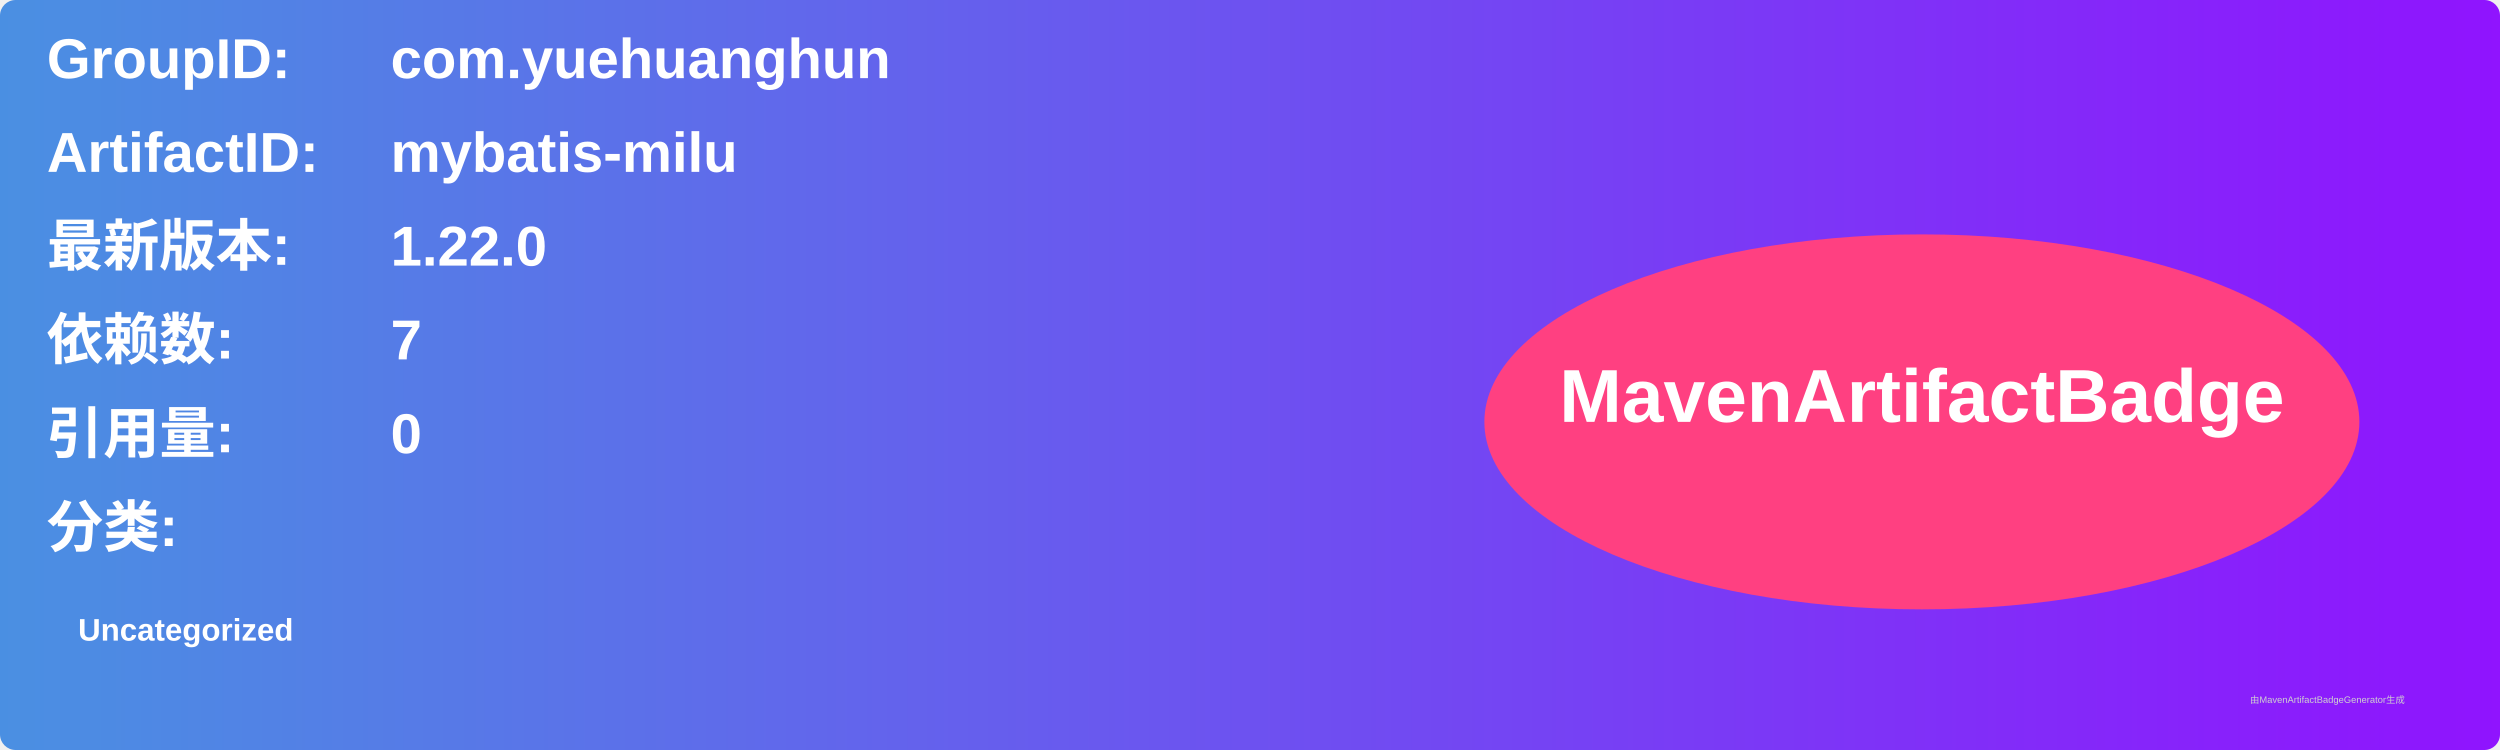
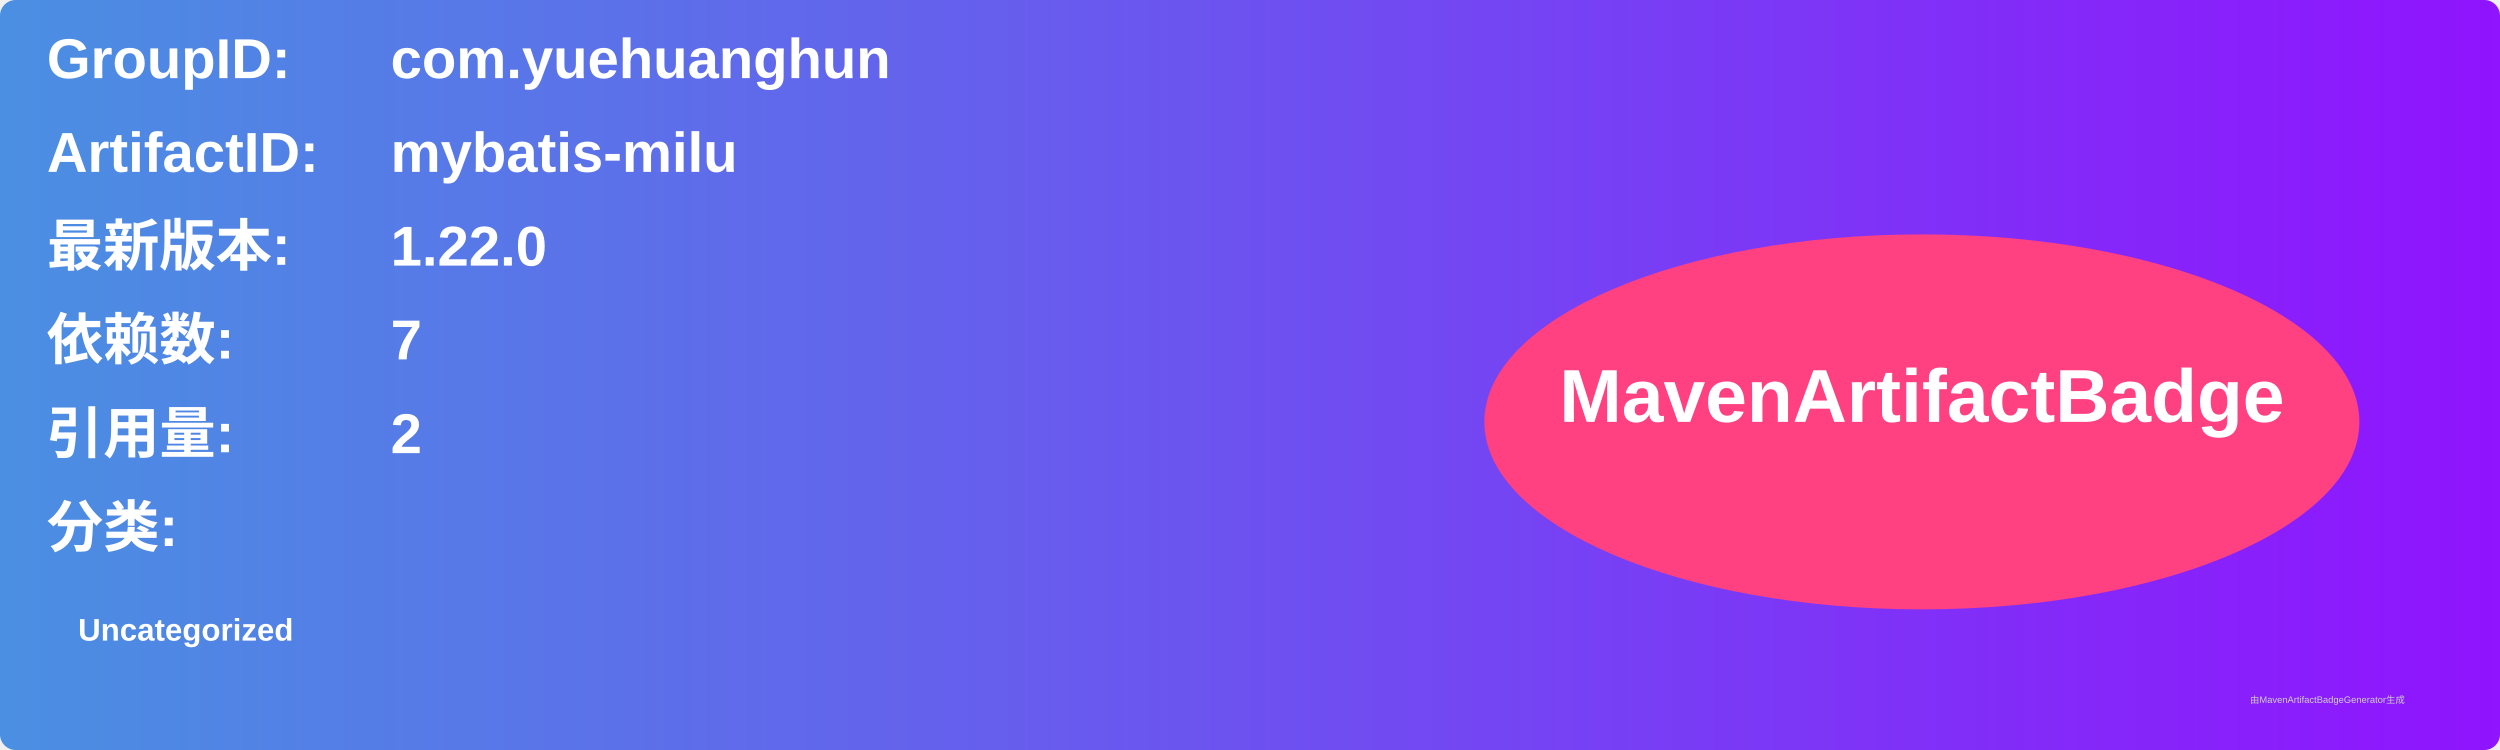
<svg xmlns="http://www.w3.org/2000/svg" width="800" height="240" viewBox="0 0 800 240">
  <linearGradient id="grad" x1="0%" y1="0%" x2="100%" y2="0%">
    <stop offset="0%" stop-color="#4a90e2" />
    <stop offset="100%" stop-color="#9013fe" />
  </linearGradient>
  <rect width="100%" height="100%" rx="5" ry="5" fill="url(#grad)" />
  <g transform="translate(15, 15)">
    <text x="0" y="10" font-family="Arial" font-size="18" fill="white" font-weight="bold" width="260">GroupID:</text>
    <text x="110" y="10" font-family="Arial" font-size="18" fill="white" font-weight="bold" width="460">com.yuehuanghun</text>
    <text x="0" y="40" font-family="Arial" font-size="18" fill="white" font-weight="bold" width="260">ArtifactID:</text>
    <text x="110" y="40" font-family="Arial" font-size="18" fill="white" font-weight="bold" width="460">mybatis-milu</text>
    <text x="0" y="70" font-family="Arial" font-size="18" fill="white" font-weight="bold">最新版本:</text>
    <text x="110" y="70" font-family="Arial" font-size="18" fill="white" font-weight="bold">
      <tspan font-weight="bold">1.22.0</tspan>
    </text>
    <text x="0" y="100" font-family="Arial" font-size="18" fill="white" font-weight="bold">依赖数: </text>
    <text x="110" y="100" font-family="Arial" font-size="18" fill="white">
      <tspan font-weight="bold">7</tspan>
    </text>
    <text x="0" y="130" font-family="Arial" font-size="18" fill="white" font-weight="bold">引用量: </text>
    <text x="110" y="130" font-family="Arial" font-size="18" fill="white">
-       <tspan font-weight="bold">0</tspan>
+       <tspan font-weight="bold">2</tspan>
    </text>
    <text x="0" y="160" font-family="Arial" font-size="18" fill="white" font-weight="bold">分类:</text>
    <text x="10" y="190" font-family="Arial" font-size="10" fill="white">
      <tspan font-weight="bold">Uncategorized</tspan>
    </text>
    <ellipse cx="600" cy="120" rx="140" ry="60" fill="#ff4081" />
    <text x="600" y="120" text-anchor="middle" font-family="Arial" font-size="24" fill="white" font-weight="bold">MavenArtifactBadge</text>
  </g>
  <text x="720" y="225" font-family="Arial" font-size="3" fill="#d0d0d0">由MavenArtifactBadgeGenerator生成</text>
</svg>
